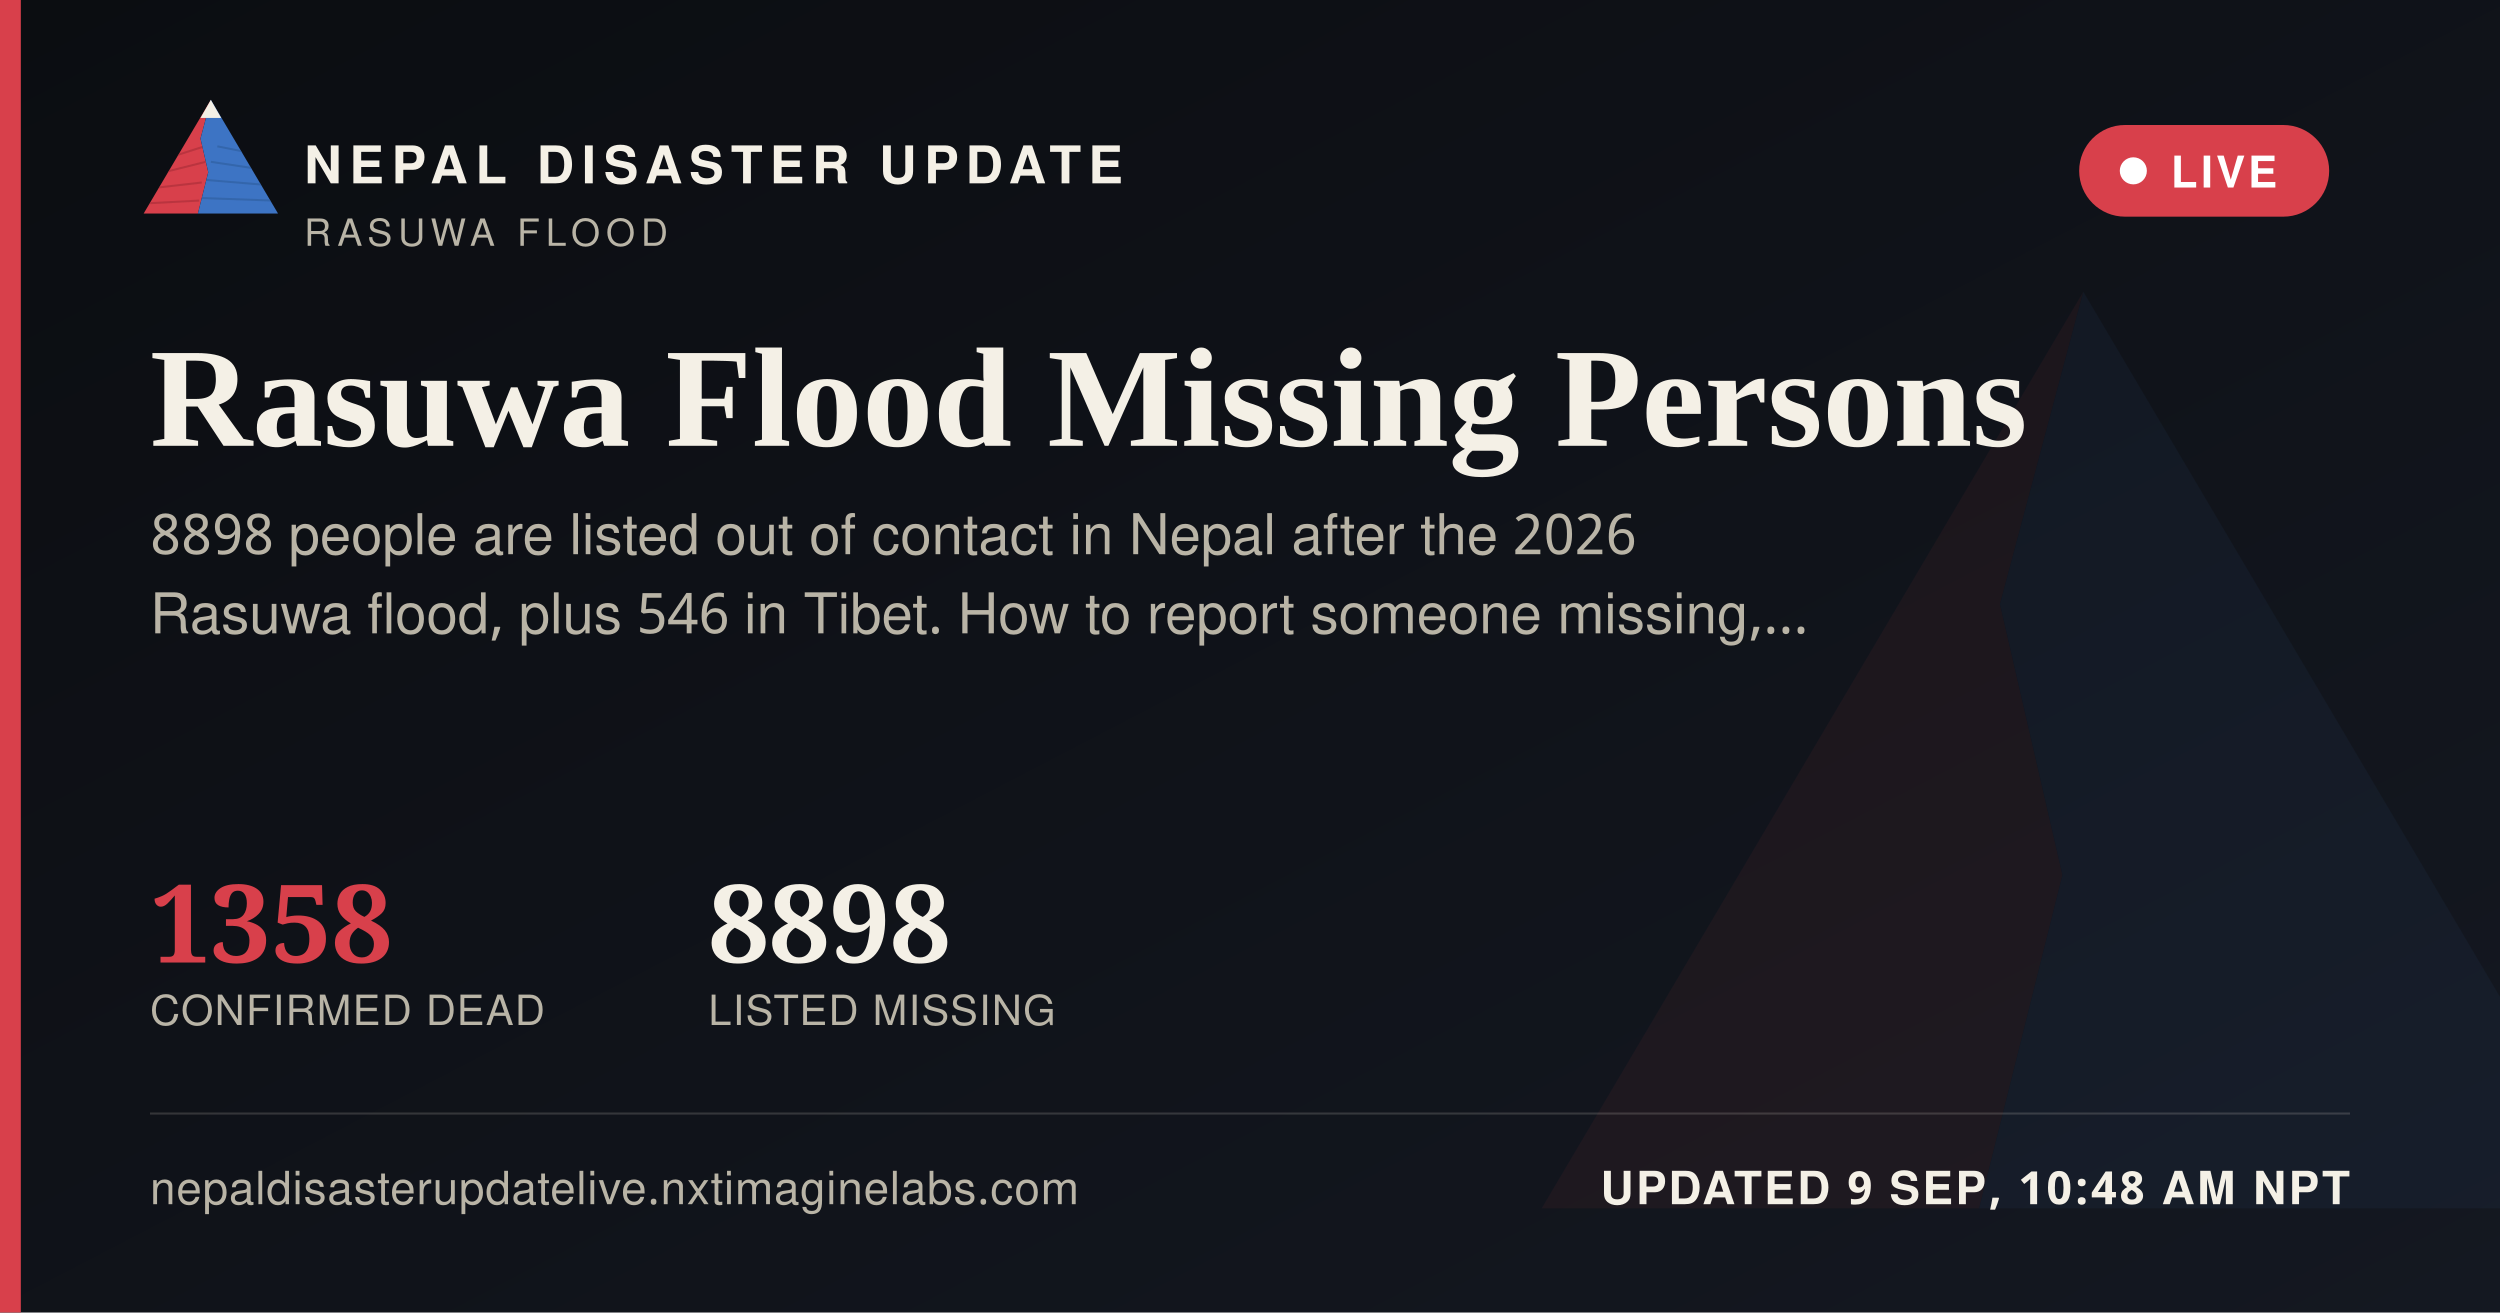
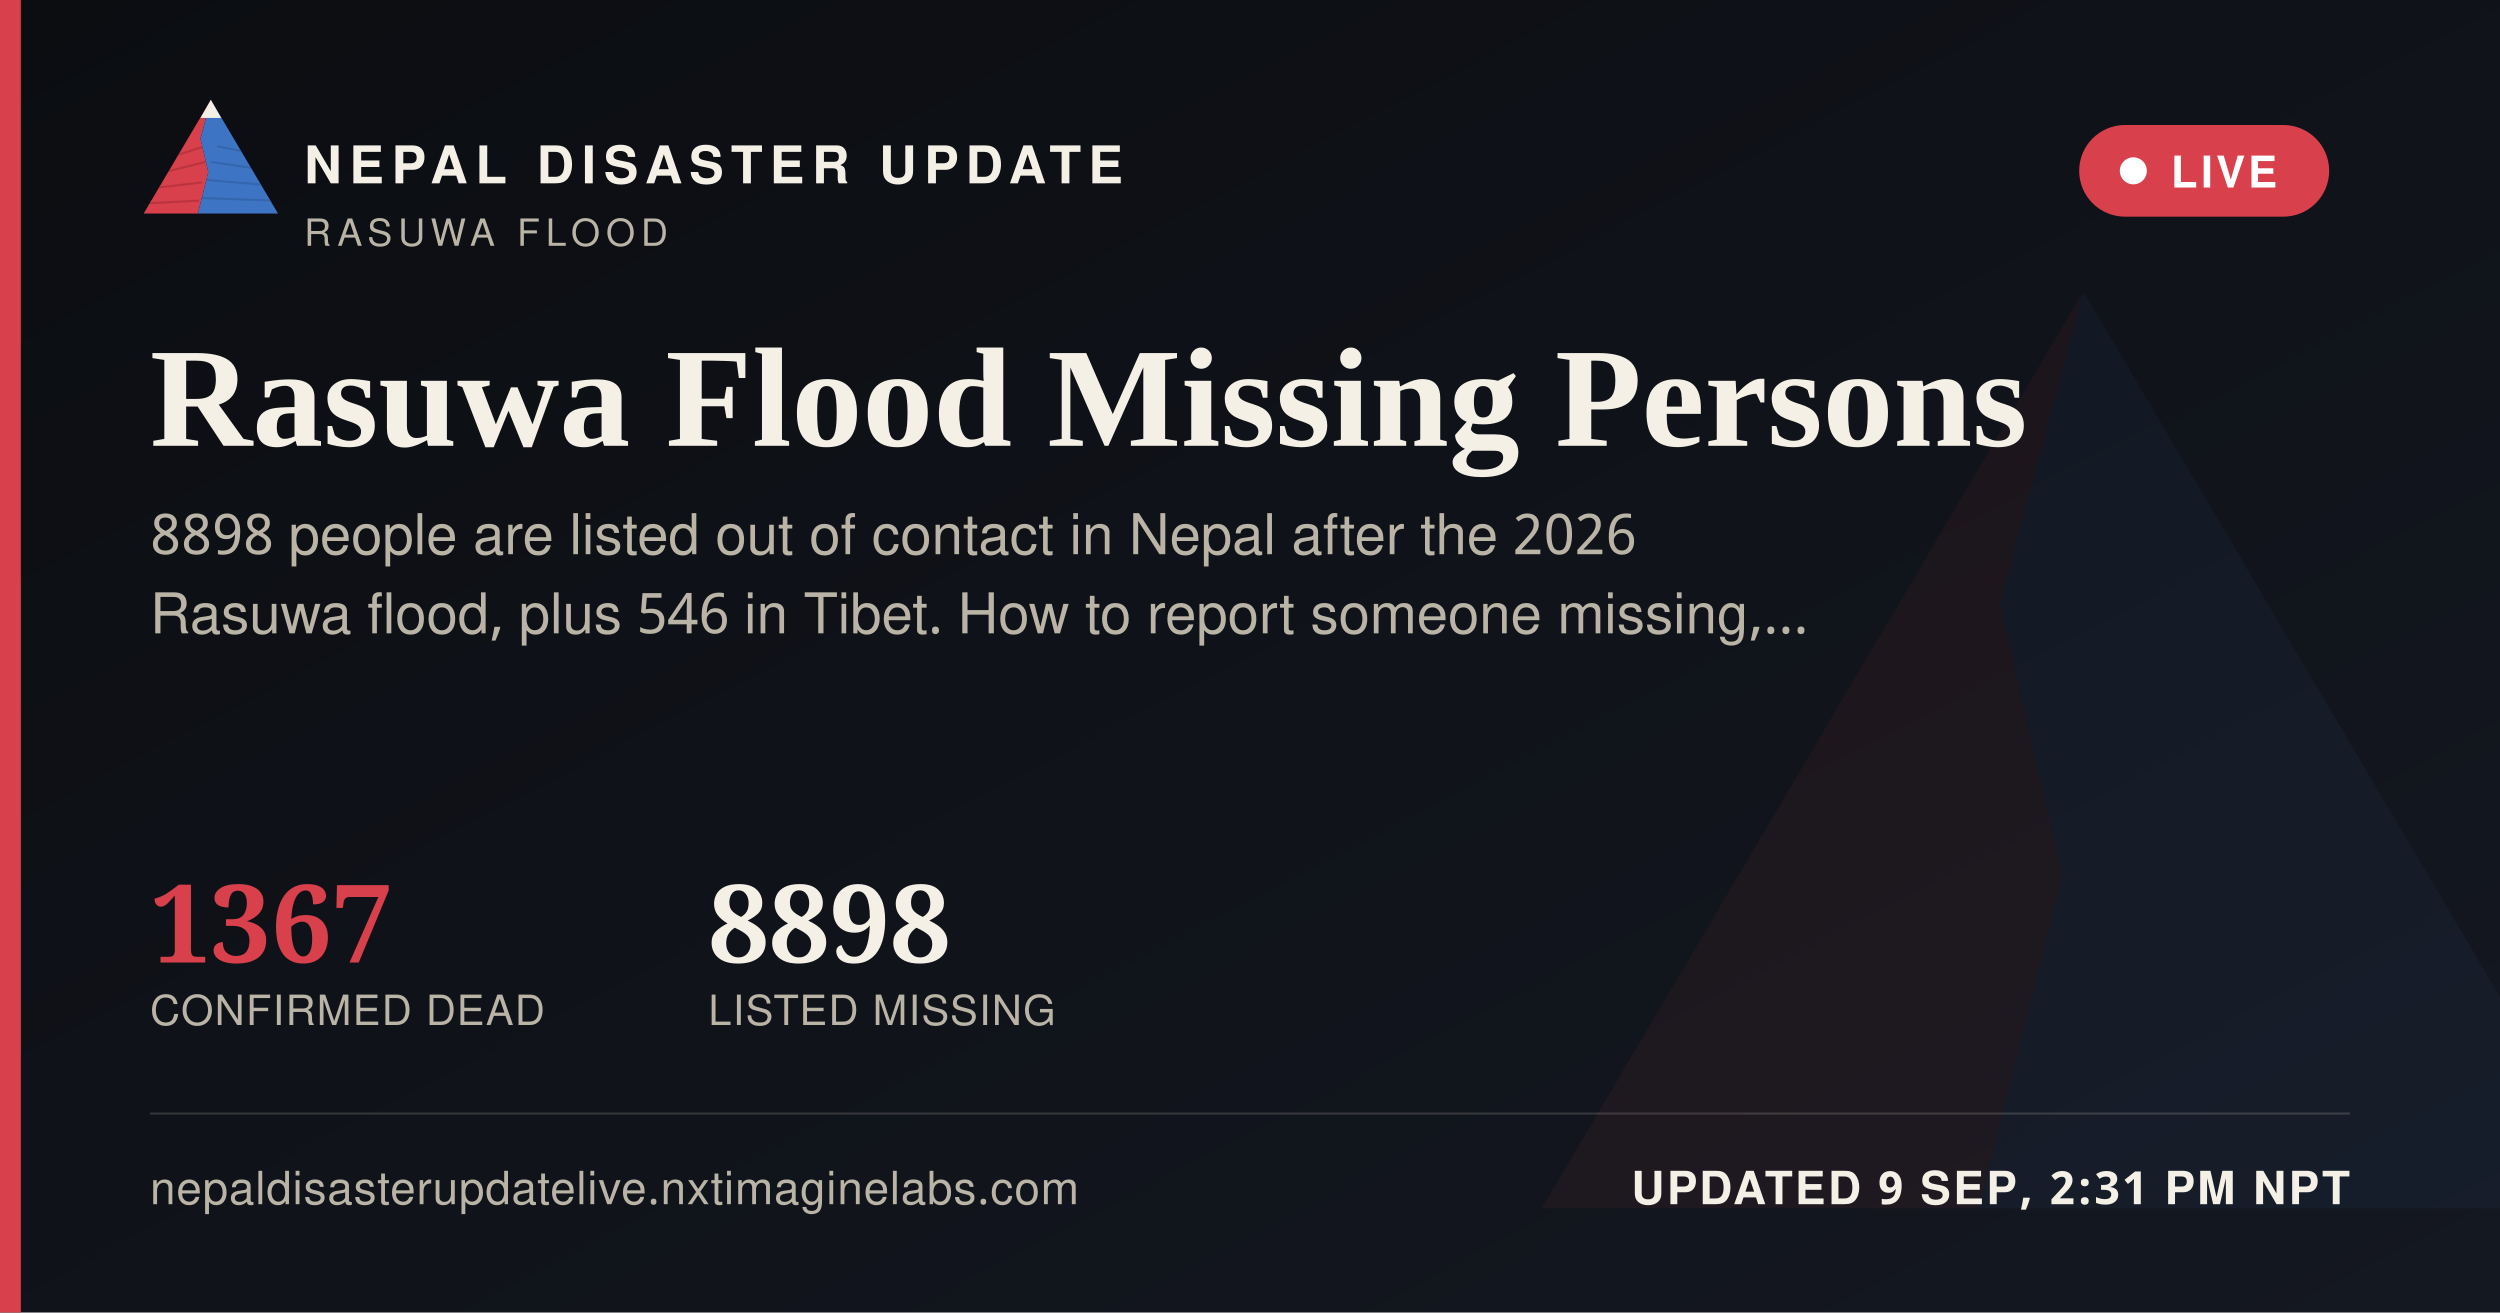
<svg xmlns="http://www.w3.org/2000/svg" width="1200" height="630" viewBox="0 0 1200 630">
  <defs>
    <linearGradient id="ogbg" x1="0" y1="0" x2="1" y2="1">
      <stop offset="0" stop-color="#0B0D11" />
      <stop offset="1" stop-color="#141821" />
    </linearGradient>
  </defs>
  <rect width="1200" height="630" fill="url(#ogbg)" />
  <g transform="translate(700,60) scale(5)" opacity="0.06">
    <polygon points="60,16 52,46 58,72 50,104 8,104" fill="#D8404B" />
    <polygon points="60,16 112,104 50,104 58,72 52,46" fill="#3D74C4" />
  </g>
  <rect x="0" y="0" width="10" height="630" fill="#D8404B" />
  <g transform="translate(64,38) scale(0.62)">
    <g>
      <defs>
        <clipPath id="ogLc">
          <polygon points="60,16 52,46 58,72 50,104 8,104" />
        </clipPath>
        <clipPath id="ogRc">
          <polygon points="60,16 112,104 50,104 58,72 52,46" />
        </clipPath>
      </defs>
      <polygon points="60,16 52,46 58,72 50,104 8,104" fill="#D8404B" />
      <g clip-path="url(#ogLc)" stroke="#A32A34" stroke-width="1.6" fill="none" opacity="0.55">
        <path d="M30,60 L55,52" />
        <path d="M24,72 L56,64" />
        <path d="M18,84 L53,80" />
        <path d="M13,96 L51,94" />
      </g>
      <polygon points="60,16 112,104 50,104 58,72 52,46" fill="#3D74C4" />
      <g clip-path="url(#ogRc)" stroke="#2A5793" stroke-width="1.6" fill="none" opacity="0.5">
        <path d="M65,52 L95,58" />
        <path d="M60,64 L100,70" />
        <path d="M56,78 L104,82" />
        <path d="M52,92 L108,94" />
      </g>
      <polygon points="60,16 52,30 68,30" fill="#F4F0E6" />
    </g>
  </g>
  <text x="146" y="88" font-family="'Public Sans', 'Noto Sans Devanagari', 'Helvetica Neue', Helvetica, Arial, sans-serif" font-size="25" font-weight="800" letter-spacing="3.6" fill="#F4F0E6">NEPAL DISASTER UPDATE</text>
  <text x="146" y="118" font-family="'Public Sans', 'Noto Sans Devanagari', 'Helvetica Neue', Helvetica, Arial, sans-serif" font-size="18" letter-spacing="2.8" fill="#B9B4A6">RASUWA FLOOD</text>
  <g>
    <rect x="998" y="60" width="120" height="44" rx="22" fill="#D8404B" stroke="none" />
    <circle cx="1024" cy="82" r="6.5" fill="#FFFFFF" />
    <text x="1042" y="90" font-family="'Public Sans', 'Noto Sans Devanagari', 'Helvetica Neue', Helvetica, Arial, sans-serif" font-size="21" font-weight="700" letter-spacing="1.6" fill="#FFFFFF">LIVE</text>
  </g>
  <text x="72" y="214" font-family="Newsreader, 'Noto Serif Devanagari', Georgia, 'Times New Roman', serif" font-size="68" font-weight="600" fill="#F4F0E6">Rasuwa Flood Missing Persons</text>
  <text x="72" y="266" font-family="'Public Sans', 'Noto Sans Devanagari', 'Helvetica Neue', Helvetica, Arial, sans-serif" font-size="27" fill="#B9B4A6">8898 people are listed out of contact in Nepal after the 2026</text>
  <text x="72" y="304" font-family="'Public Sans', 'Noto Sans Devanagari', 'Helvetica Neue', Helvetica, Arial, sans-serif" font-size="27" fill="#B9B4A6">Rasuwa flood, plus 546 in Tibet. How to report someone missing,…</text>
  <g transform="translate(72,462)">
-     <text x="0" y="0" font-family="Newsreader, 'Noto Serif Devanagari', Georgia, 'Times New Roman', serif" font-size="52" font-weight="600" fill="#D8404B">1358</text>
+     <text x="0" y="0" font-family="Newsreader, 'Noto Serif Devanagari', Georgia, 'Times New Roman', serif" font-size="52" font-weight="600" fill="#D8404B">1367</text>
    <text x="0" y="30" font-family="'Public Sans', 'Noto Sans Devanagari', 'Helvetica Neue', Helvetica, Arial, sans-serif" font-size="20" letter-spacing="0.6" fill="#B9B4A6">CONFIRMED DEAD</text>
    <text x="268" y="0" font-family="Newsreader, 'Noto Serif Devanagari', Georgia, 'Times New Roman', serif" font-size="52" font-weight="600" fill="#F4F0E6">8898</text>
    <text x="268" y="30" font-family="'Public Sans', 'Noto Sans Devanagari', 'Helvetica Neue', Helvetica, Arial, sans-serif" font-size="20" letter-spacing="0.6" fill="#B9B4A6">LISTED MISSING</text>
  </g>
  <rect x="72" y="534" width="1056" height="1" fill="rgba(244,240,230,0.16)" />
  <text x="72" y="578" font-family="'Public Sans', 'Noto Sans Devanagari', 'Helvetica Neue', Helvetica, Arial, sans-serif" font-size="22" fill="#B9B4A6" letter-spacing="0.4">nepaldisasterupdatelive.nxtimaginelabs.com</text>
-   <text x="1128" y="578" text-anchor="end" font-family="'Public Sans', 'Noto Sans Devanagari', 'Helvetica Neue', Helvetica, Arial, sans-serif" font-size="22" font-weight="700" letter-spacing="1.2" fill="#F4F0E6">UPDATED 9 SEP, 10:48 AM NPT</text>
+   <text x="1128" y="578" text-anchor="end" font-family="'Public Sans', 'Noto Sans Devanagari', 'Helvetica Neue', Helvetica, Arial, sans-serif" font-size="22" font-weight="700" letter-spacing="1.2" fill="#F4F0E6">UPDATED 9 SEP, 2:31 PM NPT</text>
</svg>
